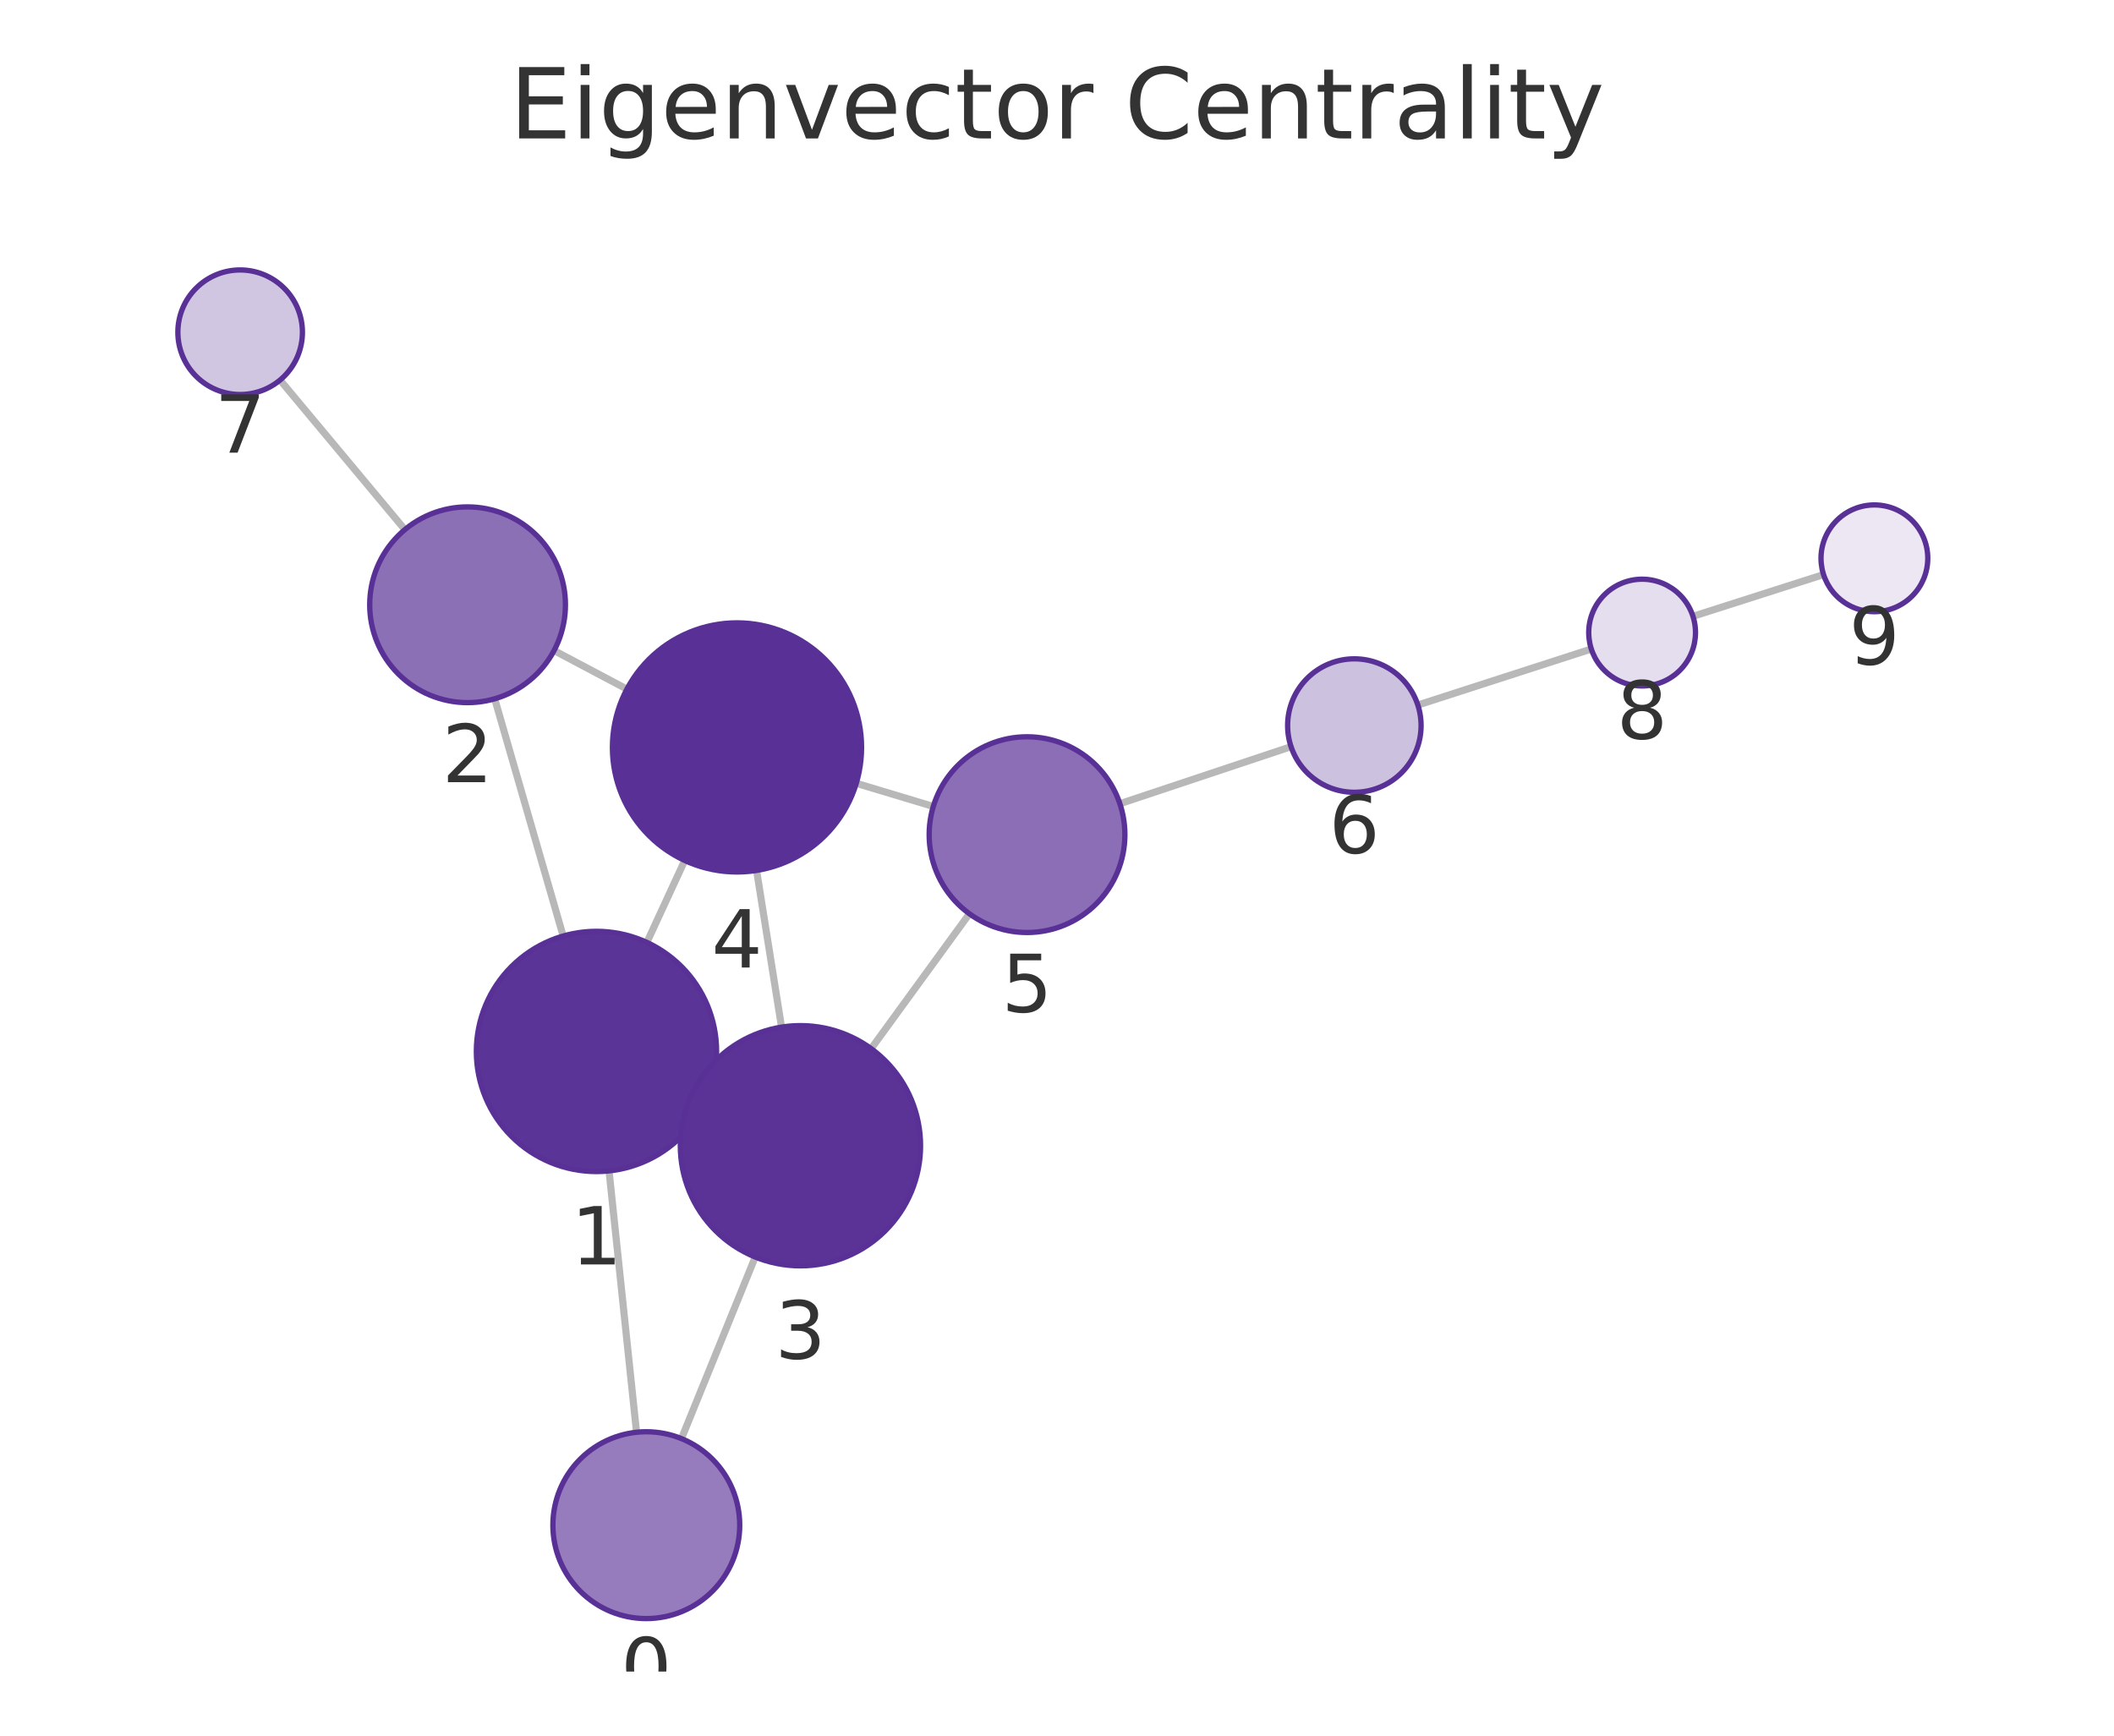
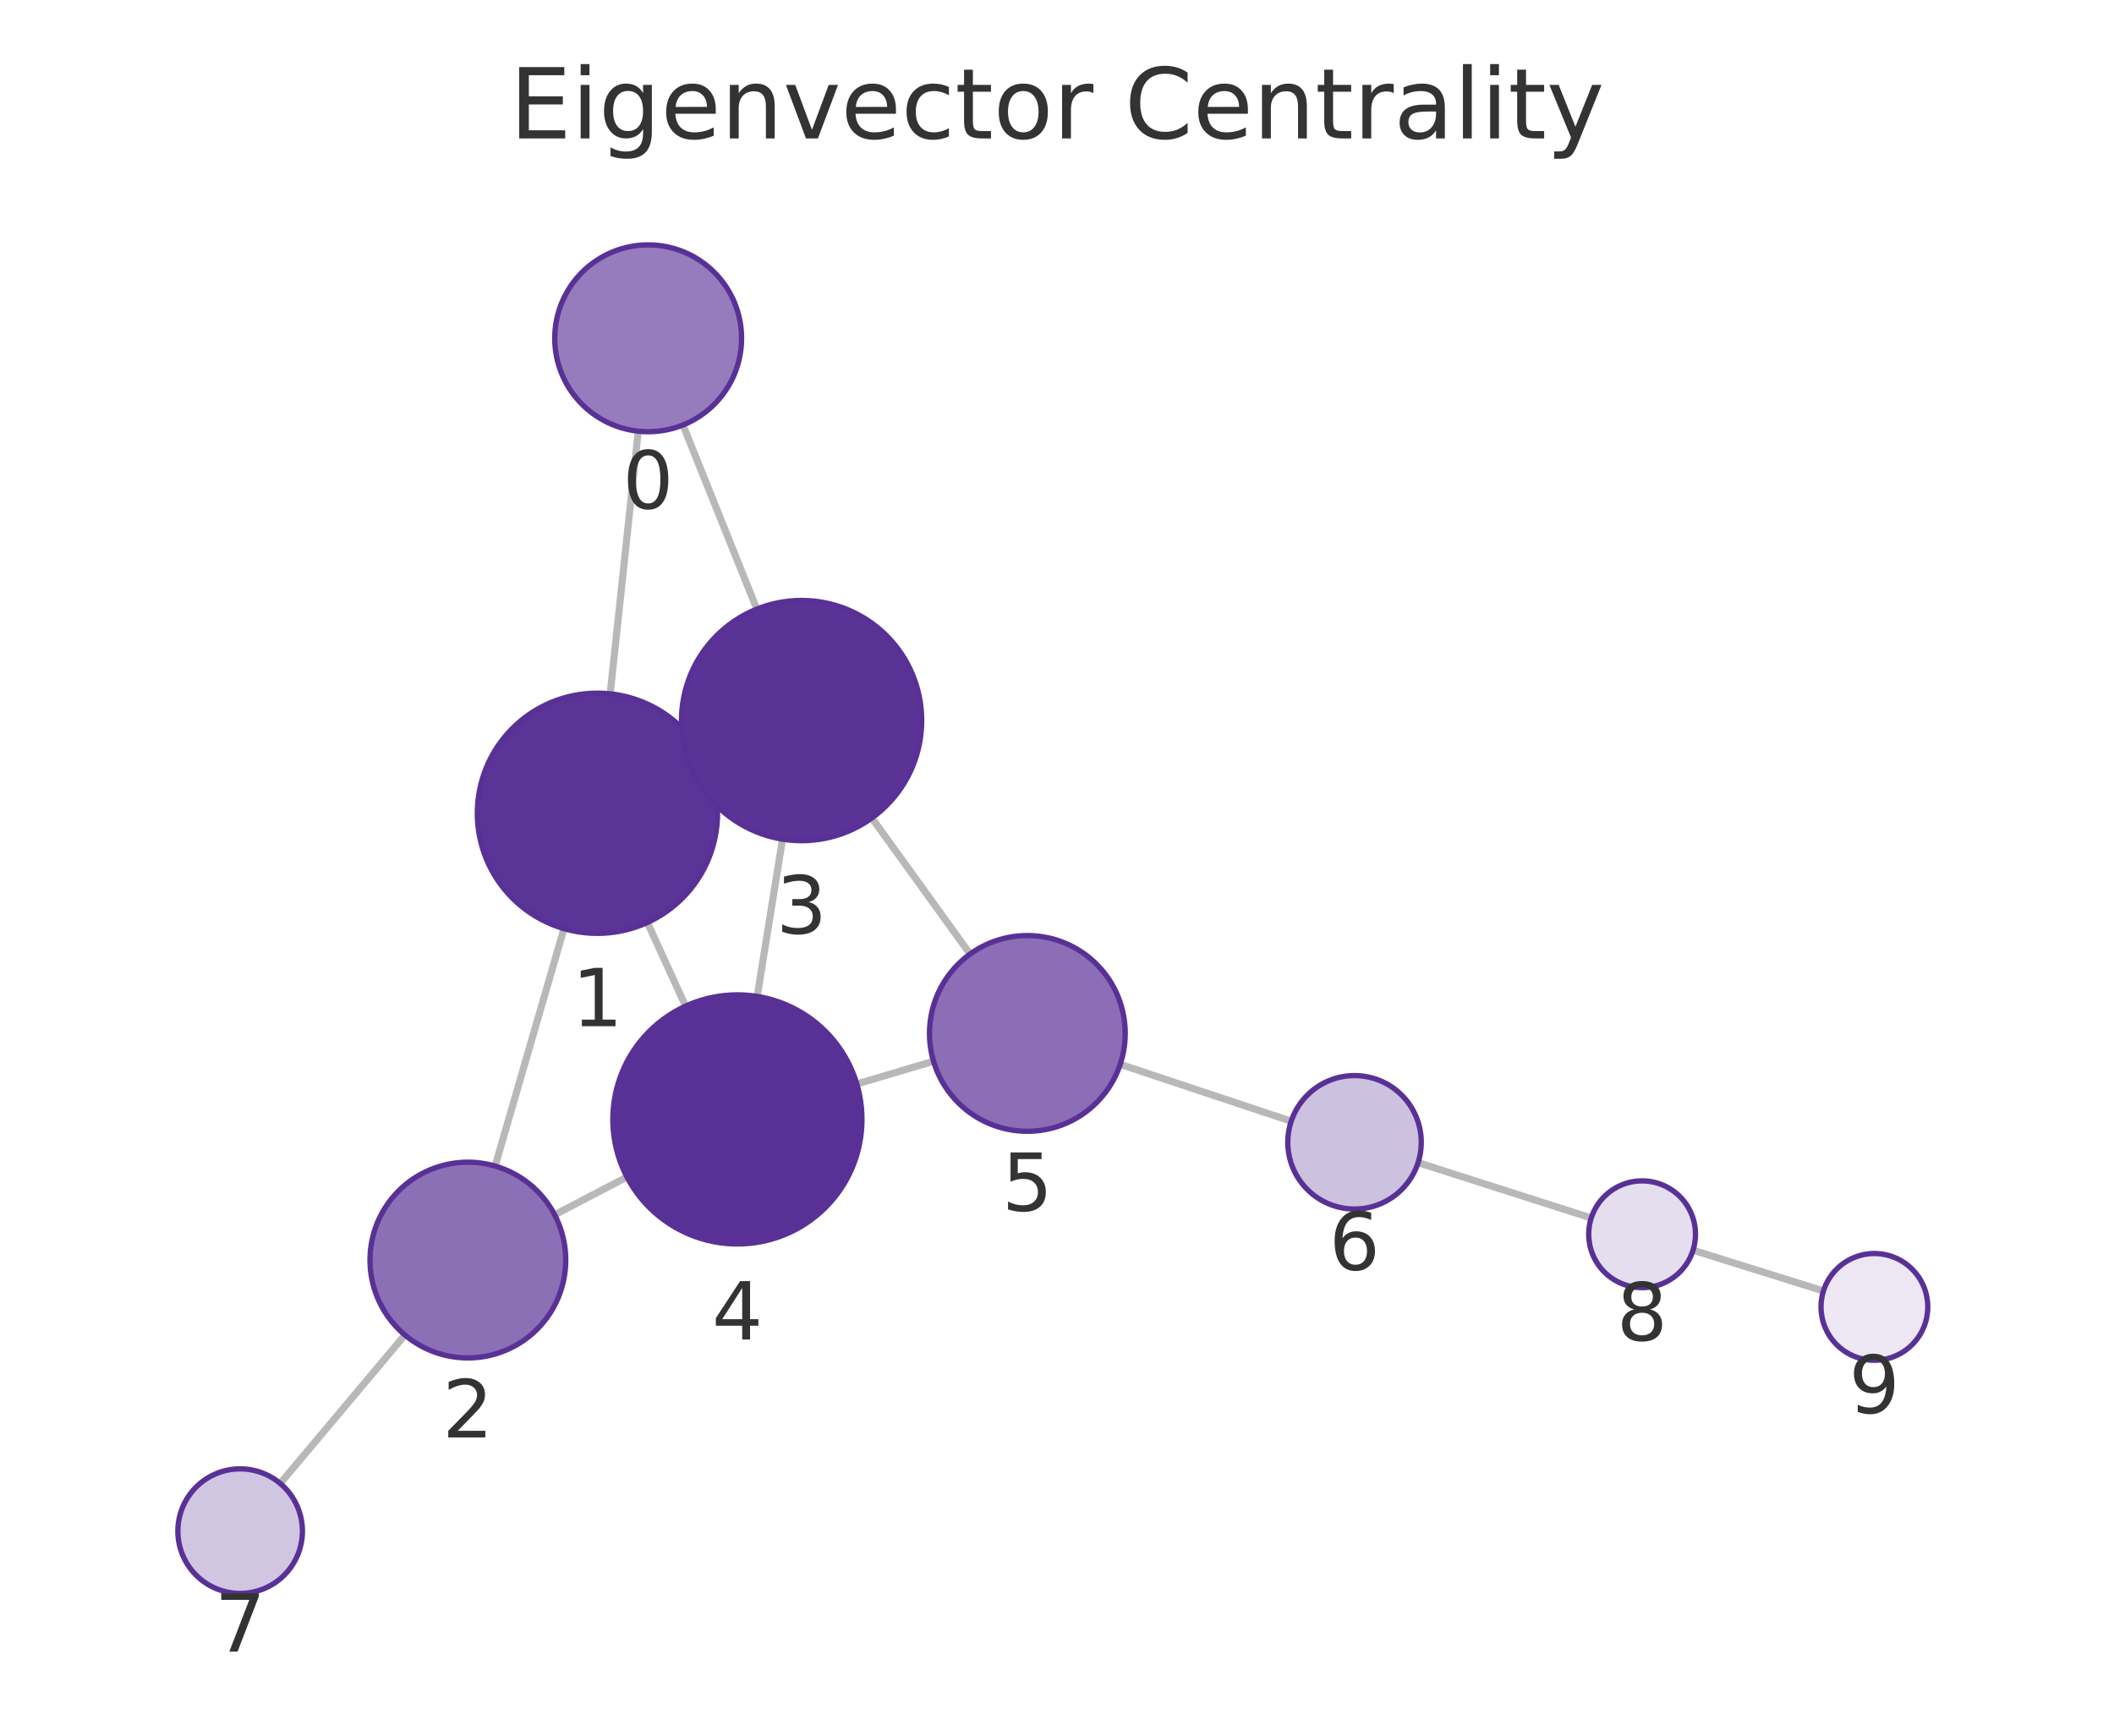
<svg xmlns="http://www.w3.org/2000/svg" xmlns:xlink="http://www.w3.org/1999/xlink" width="237.6pt" height="195.078pt" viewBox="0 0 237.6 195.078" version="1.1">
  <defs>
    <style type="text/css">*{stroke-linejoin: round; stroke-linecap: butt}</style>
  </defs>
  <g id="figure_1">
    <g id="patch_1">
      <path d="M 0 195.078  L 237.6 195.078  L 237.6 0  L 0 0  L 0 195.078  z " style="fill: none" />
    </g>
    <g id="axes_1">
      <g id="patch_2">
        <path d="M 7.2 187.878  L 230.4 187.878  L 230.4 21.558  L 7.2 21.558  L 7.2 187.878  z " style="fill: none" />
      </g>
      <g id="EdgeCollection_1">
-         <path d="M 71.542 160.978  L 68.453 131.602  " clip-path="url(#pba9638e3af)" style="fill: #b8b8b8; stroke: #b8b8b8; stroke-width: 0.8" />
-         <path d="M 76.592 161.692  L 84.883 141.281  " clip-path="url(#pba9638e3af)" style="fill: #b8b8b8; stroke: #b8b8b8; stroke-width: 0.8" />
-         <path d="M 63.297 105.206  L 55.602 78.541  " clip-path="url(#pba9638e3af)" style="fill: #b8b8b8; stroke: #b8b8b8; stroke-width: 0.8" />
-         <path d="M 79.294 123.841  L 77.71 123.109  " clip-path="url(#pba9638e3af)" style="fill: #b8b8b8; stroke: #b8b8b8; stroke-width: 0.8" />
-         <path d="M 72.704 105.922  L 76.959 96.714  " clip-path="url(#pba9638e3af)" style="fill: #b8b8b8; stroke: #b8b8b8; stroke-width: 0.8" />
-         <path d="M 62.273 73.119  L 70.46 77.454  " clip-path="url(#pba9638e3af)" style="fill: #b8b8b8; stroke: #b8b8b8; stroke-width: 0.8" />
-         <path d="M 45.504 59.526  L 31.476 42.716  " clip-path="url(#pba9638e3af)" style="fill: #b8b8b8; stroke: #b8b8b8; stroke-width: 0.8" />
-         <path d="M 87.84 115.442  L 85.035 97.832  " clip-path="url(#pba9638e3af)" style="fill: #b8b8b8; stroke: #b8b8b8; stroke-width: 0.8" />
-         <path d="M 97.912 117.862  L 108.954 102.702  " clip-path="url(#pba9638e3af)" style="fill: #b8b8b8; stroke: #b8b8b8; stroke-width: 0.8" />
-         <path d="M 96.239 88.038  L 104.897 90.642  " clip-path="url(#pba9638e3af)" style="fill: #b8b8b8; stroke: #b8b8b8; stroke-width: 0.8" />
-         <path d="M 125.866 90.332  L 145.105 83.92  " clip-path="url(#pba9638e3af)" style="fill: #b8b8b8; stroke: #b8b8b8; stroke-width: 0.8" />
-         <path d="M 159.357 79.243  L 178.854 72.944  " clip-path="url(#pba9638e3af)" style="fill: #b8b8b8; stroke: #b8b8b8; stroke-width: 0.8" />
-         <path d="M 190.278 69.272  L 204.955 64.579  " clip-path="url(#pba9638e3af)" style="fill: #b8b8b8; stroke: #b8b8b8; stroke-width: 0.8" />
+         <path d="M 71.734 48.463  L 68.58 77.982  " clip-path="url(#p3ef375288a)" style="fill: #b8b8b8; stroke: #b8b8b8; stroke-width: 0.8" />
+         <path d="M 76.76 47.767  L 85.065 68.46  " clip-path="url(#p3ef375288a)" style="fill: #b8b8b8; stroke: #b8b8b8; stroke-width: 0.8" />
+         <path d="M 63.387 104.372  L 55.648 131.059  " clip-path="url(#p3ef375288a)" style="fill: #b8b8b8; stroke: #b8b8b8; stroke-width: 0.8" />
+         <path d="M 79.439 85.825  L 77.801 86.569  " clip-path="url(#p3ef375288a)" style="fill: #b8b8b8; stroke: #b8b8b8; stroke-width: 0.8" />
+         <path d="M 72.76 103.683  L 77.058 113.082  " clip-path="url(#p3ef375288a)" style="fill: #b8b8b8; stroke: #b8b8b8; stroke-width: 0.8" />
+         <path d="M 62.337 136.535  L 70.468 132.291  " clip-path="url(#p3ef375288a)" style="fill: #b8b8b8; stroke: #b8b8b8; stroke-width: 0.8" />
+         <path d="M 45.509 150.046  L 31.493 166.731  " clip-path="url(#p3ef375288a)" style="fill: #b8b8b8; stroke: #b8b8b8; stroke-width: 0.8" />
+         <path d="M 87.948 94.317  L 85.104 111.992  " clip-path="url(#p3ef375288a)" style="fill: #b8b8b8; stroke: #b8b8b8; stroke-width: 0.8" />
+         <path d="M 97.993 91.936  L 109.031 107.231  " clip-path="url(#p3ef375288a)" style="fill: #b8b8b8; stroke: #b8b8b8; stroke-width: 0.8" />
+         <path d="M 96.302 121.834  L 104.922 119.278  " clip-path="url(#p3ef375288a)" style="fill: #b8b8b8; stroke: #b8b8b8; stroke-width: 0.8" />
+         <path d="M 125.905 119.625  L 145.124 126.021  " clip-path="url(#p3ef375288a)" style="fill: #b8b8b8; stroke: #b8b8b8; stroke-width: 0.8" />
+         <path d="M 159.384 130.674  L 178.846 136.897  " clip-path="url(#p3ef375288a)" style="fill: #b8b8b8; stroke: #b8b8b8; stroke-width: 0.8" />
+         <path d="M 190.288 140.515  L 204.943 145.098  " clip-path="url(#p3ef375288a)" style="fill: #b8b8b8; stroke: #b8b8b8; stroke-width: 0.8" />
      </g>
      <g id="VertexCollection_1">
-         <path d="M 72.641 181.92  C 75.425 181.92 78.096 180.814 80.065 178.845  C 82.034 176.876 83.141 174.205 83.141 171.42  C 83.141 168.636 82.034 165.965 80.065 163.996  C 78.096 162.026 75.425 160.92 72.641 160.92  C 69.856 160.92 67.185 162.026 65.216 163.996  C 63.247 165.965 62.141 168.636 62.141 171.42  C 62.141 174.205 63.247 176.876 65.216 178.845  C 67.185 180.814 69.856 181.92 72.641 181.92  z " clip-path="url(#pba9638e3af)" style="fill: #967cbc; stroke: #593196; stroke-width: 0.6" />
-         <path d="M 67.04 131.676  C 70.621 131.676 74.055 130.254 76.586 127.722  C 79.118 125.191 80.54 121.757 80.54 118.176  C 80.54 114.596 79.118 111.162 76.586 108.63  C 74.055 106.099 70.621 104.676 67.04 104.676  C 63.46 104.676 60.026 106.099 57.495 108.63  C 54.963 111.162 53.54 114.596 53.54 118.176  C 53.54 121.757 54.963 125.191 57.495 127.722  C 60.026 130.254 63.46 131.676 67.04 131.676  z " clip-path="url(#pba9638e3af)" style="fill: #5b3497; stroke: #593196; stroke-width: 0.6" />
-         <path d="M 52.552 78.972  C 55.469 78.972 58.267 77.813 60.33 75.75  C 62.393 73.687 63.552 70.889 63.552 67.972  C 63.552 65.055 62.393 62.257 60.33 60.194  C 58.267 58.131 55.469 56.972 52.552 56.972  C 49.635 56.972 46.837 58.131 44.774 60.194  C 42.711 62.257 41.552 65.055 41.552 67.972  C 41.552 70.889 42.711 73.687 44.774 75.75  C 46.837 77.813 49.635 78.972 52.552 78.972  z " clip-path="url(#pba9638e3af)" style="fill: #8c70b6; stroke: #593196; stroke-width: 0.6" />
-         <path d="M 89.964 142.274  C 93.544 142.274 96.978 140.851 99.509 138.32  C 102.041 135.788 103.464 132.354 103.464 128.774  C 103.464 125.194 102.041 121.759 99.509 119.228  C 96.978 116.696 93.544 115.274 89.964 115.274  C 86.383 115.274 82.949 116.696 80.418 119.228  C 77.886 121.759 76.464 125.194 76.464 128.774  C 76.464 132.354 77.886 135.788 80.418 138.32  C 82.949 140.851 86.383 142.274 89.964 142.274  z " clip-path="url(#pba9638e3af)" style="fill: #5b3397; stroke: #593196; stroke-width: 0.6" />
-         <path d="M 82.833 98.006  C 86.545 98.006 90.107 96.531 92.732 93.905  C 95.357 91.28 96.833 87.719 96.833 84.006  C 96.833 80.293 95.357 76.732 92.732 74.106  C 90.107 71.481 86.545 70.006 82.833 70.006  C 79.12 70.006 75.558 71.481 72.933 74.106  C 70.308 76.732 68.833 80.293 68.833 84.006  C 68.833 87.719 70.308 91.28 72.933 93.905  C 75.558 96.531 79.12 98.006 82.833 98.006  z " clip-path="url(#pba9638e3af)" style="fill: #593196; stroke: #593196; stroke-width: 0.6" />
-         <path d="M 115.431 104.81  C 118.348 104.81 121.146 103.651 123.209 101.589  C 125.272 99.526 126.431 96.728 126.431 93.81  C 126.431 90.893 125.272 88.095 123.209 86.032  C 121.146 83.969 118.348 82.81 115.431 82.81  C 112.513 82.81 109.715 83.969 107.652 86.032  C 105.59 88.095 104.431 90.893 104.431 93.81  C 104.431 96.728 105.59 99.526 107.652 101.589  C 109.715 103.651 112.513 104.81 115.431 104.81  z " clip-path="url(#pba9638e3af)" style="fill: #8b6eb5; stroke: #593196; stroke-width: 0.6" />
-         <path d="M 152.22 89.049  C 154.209 89.049 156.117 88.259 157.524 86.852  C 158.93 85.446 159.72 83.538 159.72 81.549  C 159.72 79.56 158.93 77.652 157.524 76.246  C 156.117 74.839 154.209 74.049 152.22 74.049  C 150.231 74.049 148.323 74.839 146.917 76.246  C 145.511 77.652 144.72 79.56 144.72 81.549  C 144.72 83.538 145.511 85.446 146.917 86.852  C 148.323 88.259 150.231 89.049 152.22 89.049  z " clip-path="url(#pba9638e3af)" style="fill: #cdc1e0; stroke: #593196; stroke-width: 0.6" />
-         <path d="M 26.991 44.341  C 28.847 44.341 30.628 43.604 31.94 42.291  C 33.253 40.978 33.991 39.198 33.991 37.341  C 33.991 35.485 33.253 33.704 31.94 32.392  C 30.628 31.079 28.847 30.341 26.991 30.341  C 25.134 30.341 23.354 31.079 22.041 32.392  C 20.728 33.704 19.991 35.485 19.991 37.341  C 19.991 39.198 20.728 40.978 22.041 42.291  C 23.354 43.604 25.134 44.341 26.991 44.341  z " clip-path="url(#pba9638e3af)" style="fill: #d1c6e2; stroke: #593196; stroke-width: 0.6" />
-         <path d="M 184.563 77.099  C 186.154 77.099 187.681 76.467 188.806 75.342  C 189.931 74.217 190.563 72.691 190.563 71.099  C 190.563 69.508 189.931 67.982 188.806 66.857  C 187.681 65.732 186.154 65.099 184.563 65.099  C 182.972 65.099 181.446 65.732 180.32 66.857  C 179.195 67.982 178.563 69.508 178.563 71.099  C 178.563 72.691 179.195 74.217 180.32 75.342  C 181.446 76.467 182.972 77.099 184.563 77.099  z " clip-path="url(#pba9638e3af)" style="fill: #e5deee; stroke: #593196; stroke-width: 0.6" />
-         <path d="M 210.67 68.751  C 212.261 68.751 213.787 68.119 214.912 66.994  C 216.037 65.869 216.67 64.343 216.67 62.751  C 216.67 61.16 216.037 59.634 214.912 58.509  C 213.787 57.384 212.261 56.751 210.67 56.751  C 209.078 56.751 207.552 57.384 206.427 58.509  C 205.302 59.634 204.67 61.16 204.67 62.751  C 204.67 64.343 205.302 65.869 206.427 66.994  C 207.552 68.119 209.078 68.751 210.67 68.751  z " clip-path="url(#pba9638e3af)" style="fill: #ece7f3; stroke: #593196; stroke-width: 0.6" />
+         <path d="M 72.849 48.523  C 75.634 48.523 78.304 47.416 80.274 45.447  C 82.243 43.478 83.349 40.807 83.349 38.023  C 83.349 35.238 82.243 32.567 80.274 30.598  C 78.304 28.629 75.634 27.523 72.849 27.523  C 70.064 27.523 67.393 28.629 65.424 30.598  C 63.455 32.567 62.349 35.238 62.349 38.023  C 62.349 40.807 63.455 43.478 65.424 45.447  C 67.393 47.416 70.064 48.523 72.849 48.523  z " clip-path="url(#p3ef375288a)" style="fill: #967cbc; stroke: #593196; stroke-width: 0.6" />
+         <path d="M 67.147 104.906  C 70.727 104.906 74.161 103.483 76.692 100.952  C 79.224 98.42 80.647 94.986 80.647 91.406  C 80.647 87.825 79.224 84.391 76.692 81.86  C 74.161 79.328 70.727 77.906 67.147 77.906  C 63.566 77.906 60.132 79.328 57.601 81.86  C 55.069 84.391 53.647 87.825 53.647 91.406  C 53.647 94.986 55.069 98.42 57.601 100.952  C 60.132 103.483 63.566 104.906 67.147 104.906  z " clip-path="url(#p3ef375288a)" style="fill: #5b3497; stroke: #593196; stroke-width: 0.6" />
+         <path d="M 52.585 152.624  C 55.502 152.624 58.3 151.465 60.363 149.402  C 62.426 147.339 63.585 144.541 63.585 141.624  C 63.585 138.706 62.426 135.908 60.363 133.845  C 58.3 131.783 55.502 130.624 52.585 130.624  C 49.668 130.624 46.869 131.783 44.807 133.845  C 42.744 135.908 41.585 138.706 41.585 141.624  C 41.585 144.541 42.744 147.339 44.807 149.402  C 46.869 151.465 49.668 152.624 52.585 152.624  z " clip-path="url(#p3ef375288a)" style="fill: #8c70b6; stroke: #593196; stroke-width: 0.6" />
+         <path d="M 90.093 94.488  C 93.674 94.488 97.108 93.066 99.639 90.534  C 102.171 88.003 103.593 84.569 103.593 80.988  C 103.593 77.408 102.171 73.974 99.639 71.442  C 97.108 68.911 93.674 67.488 90.093 67.488  C 86.513 67.488 83.079 68.911 80.548 71.442  C 78.016 73.974 76.593 77.408 76.593 80.988  C 76.593 84.569 78.016 88.003 80.548 90.534  C 83.079 93.066 86.513 94.488 90.093 94.488  z " clip-path="url(#p3ef375288a)" style="fill: #5b3397; stroke: #593196; stroke-width: 0.6" />
+         <path d="M 82.879 139.815  C 86.592 139.815 90.153 138.339 92.779 135.714  C 95.404 133.089 96.879 129.527 96.879 125.815  C 96.879 122.102 95.404 118.54 92.779 115.915  C 90.153 113.29 86.592 111.815 82.879 111.815  C 79.166 111.815 75.605 113.29 72.98 115.915  C 70.354 118.54 68.879 122.102 68.879 125.815  C 68.879 129.527 70.354 133.089 72.98 135.714  C 75.605 138.339 79.166 139.815 82.879 139.815  z " clip-path="url(#p3ef375288a)" style="fill: #593196; stroke: #593196; stroke-width: 0.6" />
+         <path d="M 115.468 127.151  C 118.385 127.151 121.183 125.992 123.246 123.929  C 125.309 121.866 126.468 119.068 126.468 116.151  C 126.468 113.233 125.309 110.435 123.246 108.372  C 121.183 106.31 118.385 105.151 115.468 105.151  C 112.551 105.151 109.753 106.31 107.69 108.372  C 105.627 110.435 104.468 113.233 104.468 116.151  C 104.468 119.068 105.627 121.866 107.69 123.929  C 109.753 125.992 112.551 127.151 115.468 127.151  z " clip-path="url(#p3ef375288a)" style="fill: #8b6eb5; stroke: #593196; stroke-width: 0.6" />
+         <path d="M 152.24 135.89  C 154.229 135.89 156.137 135.1 157.543 133.693  C 158.95 132.287 159.74 130.379 159.74 128.39  C 159.74 126.401 158.95 124.493 157.543 123.087  C 156.137 121.68 154.229 120.89 152.24 120.89  C 150.251 120.89 148.343 121.68 146.937 123.087  C 145.53 124.493 144.74 126.401 144.74 128.39  C 144.74 130.379 145.53 132.287 146.937 133.693  C 148.343 135.1 150.251 135.89 152.24 135.89  z " clip-path="url(#p3ef375288a)" style="fill: #cdc1e0; stroke: #593196; stroke-width: 0.6" />
+         <path d="M 26.991 179.091  C 28.847 179.091 30.628 178.353 31.94 177.041  C 33.253 175.728 33.991 173.947 33.991 172.091  C 33.991 170.235 33.253 168.454 31.94 167.141  C 30.628 165.829 28.847 165.091 26.991 165.091  C 25.134 165.091 23.353 165.829 22.041 167.141  C 20.728 168.454 19.991 170.235 19.991 172.091  C 19.991 173.947 20.728 175.728 22.041 177.041  C 23.353 178.353 25.134 179.091 26.991 179.091  z " clip-path="url(#p3ef375288a)" style="fill: #d1c6e2; stroke: #593196; stroke-width: 0.6" />
+         <path d="M 184.561 144.724  C 186.153 144.724 187.679 144.092 188.804 142.967  C 189.929 141.842 190.561 140.316 190.561 138.724  C 190.561 137.133 189.929 135.607 188.804 134.482  C 187.679 133.357 186.153 132.724 184.561 132.724  C 182.97 132.724 181.444 133.357 180.319 134.482  C 179.193 135.607 178.561 137.133 178.561 138.724  C 178.561 140.316 179.193 141.842 180.319 142.967  C 181.444 144.092 182.97 144.724 184.561 144.724  z " clip-path="url(#p3ef375288a)" style="fill: #e5deee; stroke: #593196; stroke-width: 0.6" />
+         <path d="M 210.67 152.889  C 212.261 152.889 213.787 152.257 214.912 151.132  C 216.038 150.007 216.67 148.481 216.67 146.889  C 216.67 145.298 216.038 143.772 214.912 142.647  C 213.787 141.522 212.261 140.889 210.67 140.889  C 209.079 140.889 207.552 141.522 206.427 142.647  C 205.302 143.772 204.67 145.298 204.67 146.889  C 204.67 148.481 205.302 150.007 206.427 151.132  C 207.552 152.257 209.079 152.889 210.67 152.889  z " clip-path="url(#p3ef375288a)" style="fill: #ece7f3; stroke: #593196; stroke-width: 0.6" />
      </g>
      <g id="text_1">
-         <g clip-path="url(#pba9638e3af)">
-           <g style="fill: #333333" transform="translate(69.77748 190.558) scale(0.09 -0.09)">
+         <g clip-path="url(#p3ef375288a)">
+           <g style="fill: #333333" transform="translate(69.98578 57.16065) scale(0.09 -0.09)">
            <defs>
              <path id="DejaVuSans-13" d="M 2034 4250  Q 1547 4250 1301 3770  Q 1056 3291 1056 2328  Q 1056 1369 1301 889  Q 1547 409 2034 409  Q 2525 409 2770 889  Q 3016 1369 3016 2328  Q 3016 3291 2770 3770  Q 2525 4250 2034 4250  z M 2034 4750  Q 2819 4750 3233 4129  Q 3647 3509 3647 2328  Q 3647 1150 3233 529  Q 2819 -91 2034 -91  Q 1250 -91 836 529  Q 422 1150 422 2328  Q 422 3509 836 4129  Q 1250 4750 2034 4750  z " transform="scale(0.015625)" />
            </defs>
            <use xlink:href="#DejaVuSans-13" />
          </g>
        </g>
      </g>
      <g id="text_2">
-         <g clip-path="url(#pba9638e3af)">
-           <g style="fill: #333333" transform="translate(64.17735 142.1143) scale(0.09 -0.09)">
+         <g clip-path="url(#p3ef375288a)">
+           <g style="fill: #333333" transform="translate(64.28343 115.3436) scale(0.09 -0.09)">
            <defs>
              <path id="DejaVuSans-14" d="M 794 531  L 1825 531  L 1825 4091  L 703 3866  L 703 4441  L 1819 4666  L 2450 4666  L 2450 531  L 3481 531  L 3481 0  L 794 0  L 794 531  z " transform="scale(0.015625)" />
            </defs>
            <use xlink:href="#DejaVuSans-14" />
          </g>
        </g>
      </g>
      <g id="text_3">
-         <g clip-path="url(#pba9638e3af)">
-           <g style="fill: #333333" transform="translate(49.68898 87.90984) scale(0.09 -0.09)">
+         <g clip-path="url(#p3ef375288a)">
+           <g style="fill: #333333" transform="translate(49.72162 161.5615) scale(0.09 -0.09)">
            <defs>
              <path id="DejaVuSans-15" d="M 1228 531  L 3431 531  L 3431 0  L 469 0  L 469 531  Q 828 903 1448 1529  Q 2069 2156 2228 2338  Q 2531 2678 2651 2914  Q 2772 3150 2772 3378  Q 2772 3750 2511 3984  Q 2250 4219 1831 4219  Q 1534 4219 1204 4116  Q 875 4013 500 3803  L 500 4441  Q 881 4594 1212 4672  Q 1544 4750 1819 4750  Q 2544 4750 2975 4387  Q 3406 4025 3406 3419  Q 3406 3131 3298 2873  Q 3191 2616 2906 2266  Q 2828 2175 2409 1742  Q 1991 1309 1228 531  z " transform="scale(0.015625)" />
            </defs>
            <use xlink:href="#DejaVuSans-15" />
          </g>
        </g>
      </g>
      <g id="text_4">
-         <g clip-path="url(#pba9638e3af)">
-           <g style="fill: #333333" transform="translate(87.10042 152.7117) scale(0.09 -0.09)">
+         <g clip-path="url(#p3ef375288a)">
+           <g style="fill: #333333" transform="translate(87.23032 104.9263) scale(0.09 -0.09)">
            <defs>
              <path id="DejaVuSans-16" d="M 2597 2516  Q 3050 2419 3304 2112  Q 3559 1806 3559 1356  Q 3559 666 3084 287  Q 2609 -91 1734 -91  Q 1441 -91 1130 -33  Q 819 25 488 141  L 488 750  Q 750 597 1062 519  Q 1375 441 1716 441  Q 2309 441 2620 675  Q 2931 909 2931 1356  Q 2931 1769 2642 2001  Q 2353 2234 1838 2234  L 1294 2234  L 1294 2753  L 1863 2753  Q 2328 2753 2575 2939  Q 2822 3125 2822 3475  Q 2822 3834 2567 4026  Q 2313 4219 1838 4219  Q 1578 4219 1281 4162  Q 984 4106 628 3988  L 628 4550  Q 988 4650 1302 4700  Q 1616 4750 1894 4750  Q 2613 4750 3031 4423  Q 3450 4097 3450 3541  Q 3450 3153 3228 2886  Q 3006 2619 2597 2516  z " transform="scale(0.015625)" />
            </defs>
            <use xlink:href="#DejaVuSans-16" />
          </g>
        </g>
      </g>
      <g id="text_5">
-         <g clip-path="url(#pba9638e3af)">
-           <g style="fill: #333333" transform="translate(79.96948 108.7438) scale(0.09 -0.09)">
+         <g clip-path="url(#p3ef375288a)">
+           <g style="fill: #333333" transform="translate(80.01618 150.5524) scale(0.09 -0.09)">
            <defs>
              <path id="DejaVuSans-17" d="M 2419 4116  L 825 1625  L 2419 1625  L 2419 4116  z M 2253 4666  L 3047 4666  L 3047 1625  L 3713 1625  L 3713 1100  L 3047 1100  L 3047 0  L 2419 0  L 2419 1100  L 313 1100  L 313 1709  L 2253 4666  z " transform="scale(0.015625)" />
            </defs>
            <use xlink:href="#DejaVuSans-17" />
          </g>
        </g>
      </g>
      <g id="text_6">
-         <g clip-path="url(#pba9638e3af)">
-           <g style="fill: #333333" transform="translate(112.5675 113.7483) scale(0.09 -0.09)">
+         <g clip-path="url(#p3ef375288a)">
+           <g style="fill: #333333" transform="translate(112.6048 136.0885) scale(0.09 -0.09)">
            <defs>
              <path id="DejaVuSans-18" d="M 691 4666  L 3169 4666  L 3169 4134  L 1269 4134  L 1269 2991  Q 1406 3038 1543 3061  Q 1681 3084 1819 3084  Q 2600 3084 3056 2656  Q 3513 2228 3513 1497  Q 3513 744 3044 326  Q 2575 -91 1722 -91  Q 1428 -91 1123 -41  Q 819 9 494 109  L 494 744  Q 775 591 1075 516  Q 1375 441 1709 441  Q 2250 441 2565 725  Q 2881 1009 2881 1497  Q 2881 1984 2565 2268  Q 2250 2553 1709 2553  Q 1456 2553 1204 2497  Q 953 2441 691 2322  L 691 4666  z " transform="scale(0.015625)" />
            </defs>
            <use xlink:href="#DejaVuSans-18" />
          </g>
        </g>
      </g>
      <g id="text_7">
-         <g clip-path="url(#pba9638e3af)">
-           <g style="fill: #333333" transform="translate(149.3571 95.8867) scale(0.09 -0.09)">
+         <g clip-path="url(#p3ef375288a)">
+           <g style="fill: #333333" transform="translate(149.377 142.7279) scale(0.09 -0.09)">
            <defs>
              <path id="DejaVuSans-19" d="M 2113 2584  Q 1688 2584 1439 2293  Q 1191 2003 1191 1497  Q 1191 994 1439 701  Q 1688 409 2113 409  Q 2538 409 2786 701  Q 3034 994 3034 1497  Q 3034 2003 2786 2293  Q 2538 2584 2113 2584  z M 3366 4563  L 3366 3988  Q 3128 4100 2886 4159  Q 2644 4219 2406 4219  Q 1781 4219 1451 3797  Q 1122 3375 1075 2522  Q 1259 2794 1537 2939  Q 1816 3084 2150 3084  Q 2853 3084 3261 2657  Q 3669 2231 3669 1497  Q 3669 778 3244 343  Q 2819 -91 2113 -91  Q 1303 -91 875 529  Q 447 1150 447 2328  Q 447 3434 972 4092  Q 1497 4750 2381 4750  Q 2619 4750 2861 4703  Q 3103 4656 3366 4563  z " transform="scale(0.015625)" />
            </defs>
            <use xlink:href="#DejaVuSans-19" />
          </g>
        </g>
      </g>
      <g id="text_8">
-         <g clip-path="url(#pba9638e3af)">
-           <g style="fill: #333333" transform="translate(24.12757 50.87918) scale(0.09 -0.09)">
+         <g clip-path="url(#p3ef375288a)">
+           <g style="fill: #333333" transform="translate(24.12741 185.6289) scale(0.09 -0.09)">
            <defs>
              <path id="DejaVuSans-1a" d="M 525 4666  L 3525 4666  L 3525 4397  L 1831 0  L 1172 0  L 2766 4134  L 525 4134  L 525 4666  z " transform="scale(0.015625)" />
            </defs>
            <use xlink:href="#DejaVuSans-1a" />
          </g>
        </g>
      </g>
      <g id="text_9">
-         <g clip-path="url(#pba9638e3af)">
-           <g style="fill: #333333" transform="translate(181.6999 83.0373) scale(0.09 -0.09)">
+         <g clip-path="url(#p3ef375288a)">
+           <g style="fill: #333333" transform="translate(181.6982 150.6623) scale(0.09 -0.09)">
            <defs>
              <path id="DejaVuSans-1b" d="M 2034 2216  Q 1584 2216 1326 1975  Q 1069 1734 1069 1313  Q 1069 891 1326 650  Q 1584 409 2034 409  Q 2484 409 2743 651  Q 3003 894 3003 1313  Q 3003 1734 2745 1975  Q 2488 2216 2034 2216  z M 1403 2484  Q 997 2584 770 2862  Q 544 3141 544 3541  Q 544 4100 942 4425  Q 1341 4750 2034 4750  Q 2731 4750 3128 4425  Q 3525 4100 3525 3541  Q 3525 3141 3298 2862  Q 3072 2584 2669 2484  Q 3125 2378 3379 2068  Q 3634 1759 3634 1313  Q 3634 634 3220 271  Q 2806 -91 2034 -91  Q 1263 -91 848 271  Q 434 634 434 1313  Q 434 1759 690 2068  Q 947 2378 1403 2484  z M 1172 3481  Q 1172 3119 1398 2916  Q 1625 2713 2034 2713  Q 2441 2713 2670 2916  Q 2900 3119 2900 3481  Q 2900 3844 2670 4047  Q 2441 4250 2034 4250  Q 1625 4250 1398 4047  Q 1172 3844 1172 3481  z " transform="scale(0.015625)" />
            </defs>
            <use xlink:href="#DejaVuSans-1b" />
          </g>
        </g>
      </g>
      <g id="text_10">
-         <g clip-path="url(#pba9638e3af)">
-           <g style="fill: #333333" transform="translate(207.8065 74.68927) scale(0.09 -0.09)">
+         <g clip-path="url(#p3ef375288a)">
+           <g style="fill: #333333" transform="translate(207.8066 158.8272) scale(0.09 -0.09)">
            <defs>
              <path id="DejaVuSans-1c" d="M 703 97  L 703 672  Q 941 559 1184 500  Q 1428 441 1663 441  Q 2288 441 2617 861  Q 2947 1281 2994 2138  Q 2813 1869 2534 1725  Q 2256 1581 1919 1581  Q 1219 1581 811 2004  Q 403 2428 403 3163  Q 403 3881 828 4315  Q 1253 4750 1959 4750  Q 2769 4750 3195 4129  Q 3622 3509 3622 2328  Q 3622 1225 3098 567  Q 2575 -91 1691 -91  Q 1453 -91 1209 -44  Q 966 3 703 97  z M 1959 2075  Q 2384 2075 2632 2365  Q 2881 2656 2881 3163  Q 2881 3666 2632 3958  Q 2384 4250 1959 4250  Q 1534 4250 1286 3958  Q 1038 3666 1038 3163  Q 1038 2656 1286 2365  Q 1534 2075 1959 2075  z " transform="scale(0.015625)" />
            </defs>
            <use xlink:href="#DejaVuSans-1c" />
          </g>
        </g>
      </g>
      <g id="matplotlib.axis_1" />
      <g id="matplotlib.axis_2" />
      <g id="text_11">
        <g style="fill: #333333" transform="translate(57.27562 15.55828) scale(0.11 -0.11)">
          <defs>
            <path id="DejaVuSans-28" d="M 628 4666  L 3578 4666  L 3578 4134  L 1259 4134  L 1259 2753  L 3481 2753  L 3481 2222  L 1259 2222  L 1259 531  L 3634 531  L 3634 0  L 628 0  L 628 4666  z " transform="scale(0.015625)" />
            <path id="DejaVuSans-4c" d="M 603 3500  L 1178 3500  L 1178 0  L 603 0  L 603 3500  z M 603 4863  L 1178 4863  L 1178 4134  L 603 4134  L 603 4863  z " transform="scale(0.015625)" />
            <path id="DejaVuSans-4a" d="M 2906 1791  Q 2906 2416 2648 2759  Q 2391 3103 1925 3103  Q 1463 3103 1205 2759  Q 947 2416 947 1791  Q 947 1169 1205 825  Q 1463 481 1925 481  Q 2391 481 2648 825  Q 2906 1169 2906 1791  z M 3481 434  Q 3481 -459 3084 -895  Q 2688 -1331 1869 -1331  Q 1566 -1331 1297 -1286  Q 1028 -1241 775 -1147  L 775 -588  Q 1028 -725 1275 -790  Q 1522 -856 1778 -856  Q 2344 -856 2625 -561  Q 2906 -266 2906 331  L 2906 616  Q 2728 306 2450 153  Q 2172 0 1784 0  Q 1141 0 747 490  Q 353 981 353 1791  Q 353 2603 747 3093  Q 1141 3584 1784 3584  Q 2172 3584 2450 3431  Q 2728 3278 2906 2969  L 2906 3500  L 3481 3500  L 3481 434  z " transform="scale(0.015625)" />
            <path id="DejaVuSans-48" d="M 3597 1894  L 3597 1613  L 953 1613  Q 991 1019 1311 708  Q 1631 397 2203 397  Q 2534 397 2845 478  Q 3156 559 3463 722  L 3463 178  Q 3153 47 2828 -22  Q 2503 -91 2169 -91  Q 1331 -91 842 396  Q 353 884 353 1716  Q 353 2575 817 3079  Q 1281 3584 2069 3584  Q 2775 3584 3186 3129  Q 3597 2675 3597 1894  z M 3022 2063  Q 3016 2534 2758 2815  Q 2500 3097 2075 3097  Q 1594 3097 1305 2825  Q 1016 2553 972 2059  L 3022 2063  z " transform="scale(0.015625)" />
            <path id="DejaVuSans-51" d="M 3513 2113  L 3513 0  L 2938 0  L 2938 2094  Q 2938 2591 2744 2837  Q 2550 3084 2163 3084  Q 1697 3084 1428 2787  Q 1159 2491 1159 1978  L 1159 0  L 581 0  L 581 3500  L 1159 3500  L 1159 2956  Q 1366 3272 1645 3428  Q 1925 3584 2291 3584  Q 2894 3584 3203 3211  Q 3513 2838 3513 2113  z " transform="scale(0.015625)" />
            <path id="DejaVuSans-59" d="M 191 3500  L 800 3500  L 1894 563  L 2988 3500  L 3597 3500  L 2284 0  L 1503 0  L 191 3500  z " transform="scale(0.015625)" />
            <path id="DejaVuSans-46" d="M 3122 3366  L 3122 2828  Q 2878 2963 2633 3030  Q 2388 3097 2138 3097  Q 1578 3097 1268 2742  Q 959 2388 959 1747  Q 959 1106 1268 751  Q 1578 397 2138 397  Q 2388 397 2633 464  Q 2878 531 3122 666  L 3122 134  Q 2881 22 2623 -34  Q 2366 -91 2075 -91  Q 1284 -91 818 406  Q 353 903 353 1747  Q 353 2603 823 3093  Q 1294 3584 2113 3584  Q 2378 3584 2631 3529  Q 2884 3475 3122 3366  z " transform="scale(0.015625)" />
            <path id="DejaVuSans-57" d="M 1172 4494  L 1172 3500  L 2356 3500  L 2356 3053  L 1172 3053  L 1172 1153  Q 1172 725 1289 603  Q 1406 481 1766 481  L 2356 481  L 2356 0  L 1766 0  Q 1100 0 847 248  Q 594 497 594 1153  L 594 3053  L 172 3053  L 172 3500  L 594 3500  L 594 4494  L 1172 4494  z " transform="scale(0.015625)" />
            <path id="DejaVuSans-52" d="M 1959 3097  Q 1497 3097 1228 2736  Q 959 2375 959 1747  Q 959 1119 1226 758  Q 1494 397 1959 397  Q 2419 397 2687 759  Q 2956 1122 2956 1747  Q 2956 2369 2687 2733  Q 2419 3097 1959 3097  z M 1959 3584  Q 2709 3584 3137 3096  Q 3566 2609 3566 1747  Q 3566 888 3137 398  Q 2709 -91 1959 -91  Q 1206 -91 779 398  Q 353 888 353 1747  Q 353 2609 779 3096  Q 1206 3584 1959 3584  z " transform="scale(0.015625)" />
            <path id="DejaVuSans-55" d="M 2631 2963  Q 2534 3019 2420 3045  Q 2306 3072 2169 3072  Q 1681 3072 1420 2755  Q 1159 2438 1159 1844  L 1159 0  L 581 0  L 581 3500  L 1159 3500  L 1159 2956  Q 1341 3275 1631 3429  Q 1922 3584 2338 3584  Q 2397 3584 2469 3576  Q 2541 3569 2628 3553  L 2631 2963  z " transform="scale(0.015625)" />
            <path id="DejaVuSans-3" transform="scale(0.015625)" />
            <path id="DejaVuSans-26" d="M 4122 4306  L 4122 3641  Q 3803 3938 3442 4084  Q 3081 4231 2675 4231  Q 1875 4231 1450 3742  Q 1025 3253 1025 2328  Q 1025 1406 1450 917  Q 1875 428 2675 428  Q 3081 428 3442 575  Q 3803 722 4122 1019  L 4122 359  Q 3791 134 3420 21  Q 3050 -91 2638 -91  Q 1578 -91 968 557  Q 359 1206 359 2328  Q 359 3453 968 4101  Q 1578 4750 2638 4750  Q 3056 4750 3426 4639  Q 3797 4528 4122 4306  z " transform="scale(0.015625)" />
            <path id="DejaVuSans-44" d="M 2194 1759  Q 1497 1759 1228 1600  Q 959 1441 959 1056  Q 959 750 1161 570  Q 1363 391 1709 391  Q 2188 391 2477 730  Q 2766 1069 2766 1631  L 2766 1759  L 2194 1759  z M 3341 1997  L 3341 0  L 2766 0  L 2766 531  Q 2569 213 2275 61  Q 1981 -91 1556 -91  Q 1019 -91 701 211  Q 384 513 384 1019  Q 384 1609 779 1909  Q 1175 2209 1959 2209  L 2766 2209  L 2766 2266  Q 2766 2663 2505 2880  Q 2244 3097 1772 3097  Q 1472 3097 1187 3025  Q 903 2953 641 2809  L 641 3341  Q 956 3463 1253 3523  Q 1550 3584 1831 3584  Q 2591 3584 2966 3190  Q 3341 2797 3341 1997  z " transform="scale(0.015625)" />
            <path id="DejaVuSans-4f" d="M 603 4863  L 1178 4863  L 1178 0  L 603 0  L 603 4863  z " transform="scale(0.015625)" />
            <path id="DejaVuSans-5c" d="M 2059 -325  Q 1816 -950 1584 -1140  Q 1353 -1331 966 -1331  L 506 -1331  L 506 -850  L 844 -850  Q 1081 -850 1212 -737  Q 1344 -625 1503 -206  L 1606 56  L 191 3500  L 800 3500  L 1894 763  L 2988 3500  L 3597 3500  L 2059 -325  z " transform="scale(0.015625)" />
          </defs>
          <use xlink:href="#DejaVuSans-28" />
          <use xlink:href="#DejaVuSans-4c" transform="translate(63.1875 0)" />
          <use xlink:href="#DejaVuSans-4a" transform="translate(90.96875 0)" />
          <use xlink:href="#DejaVuSans-48" transform="translate(154.4531 0)" />
          <use xlink:href="#DejaVuSans-51" transform="translate(215.9844 0)" />
          <use xlink:href="#DejaVuSans-59" transform="translate(279.3594 0)" />
          <use xlink:href="#DejaVuSans-48" transform="translate(338.5469 0)" />
          <use xlink:href="#DejaVuSans-46" transform="translate(400.0781 0)" />
          <use xlink:href="#DejaVuSans-57" transform="translate(455.0625 0)" />
          <use xlink:href="#DejaVuSans-52" transform="translate(494.2656 0)" />
          <use xlink:href="#DejaVuSans-55" transform="translate(555.4531 0)" />
          <use xlink:href="#DejaVuSans-3" transform="translate(596.5625 0)" />
          <use xlink:href="#DejaVuSans-26" transform="translate(628.3438 0)" />
          <use xlink:href="#DejaVuSans-48" transform="translate(698.1719 0)" />
          <use xlink:href="#DejaVuSans-51" transform="translate(759.7031 0)" />
          <use xlink:href="#DejaVuSans-57" transform="translate(823.0781 0)" />
          <use xlink:href="#DejaVuSans-55" transform="translate(862.2812 0)" />
          <use xlink:href="#DejaVuSans-44" transform="translate(903.3906 0)" />
          <use xlink:href="#DejaVuSans-4f" transform="translate(964.6719 0)" />
          <use xlink:href="#DejaVuSans-4c" transform="translate(992.4531 0)" />
          <use xlink:href="#DejaVuSans-57" transform="translate(1020.234 0)" />
          <use xlink:href="#DejaVuSans-5c" transform="translate(1059.438 0)" />
        </g>
      </g>
    </g>
  </g>
  <defs>
-     <clipPath id="pba9638e3af">
+     <clipPath id="p3ef375288a">
      <rect x="7.2" y="21.558" width="223.2" height="166.32" />
    </clipPath>
  </defs>
</svg>
